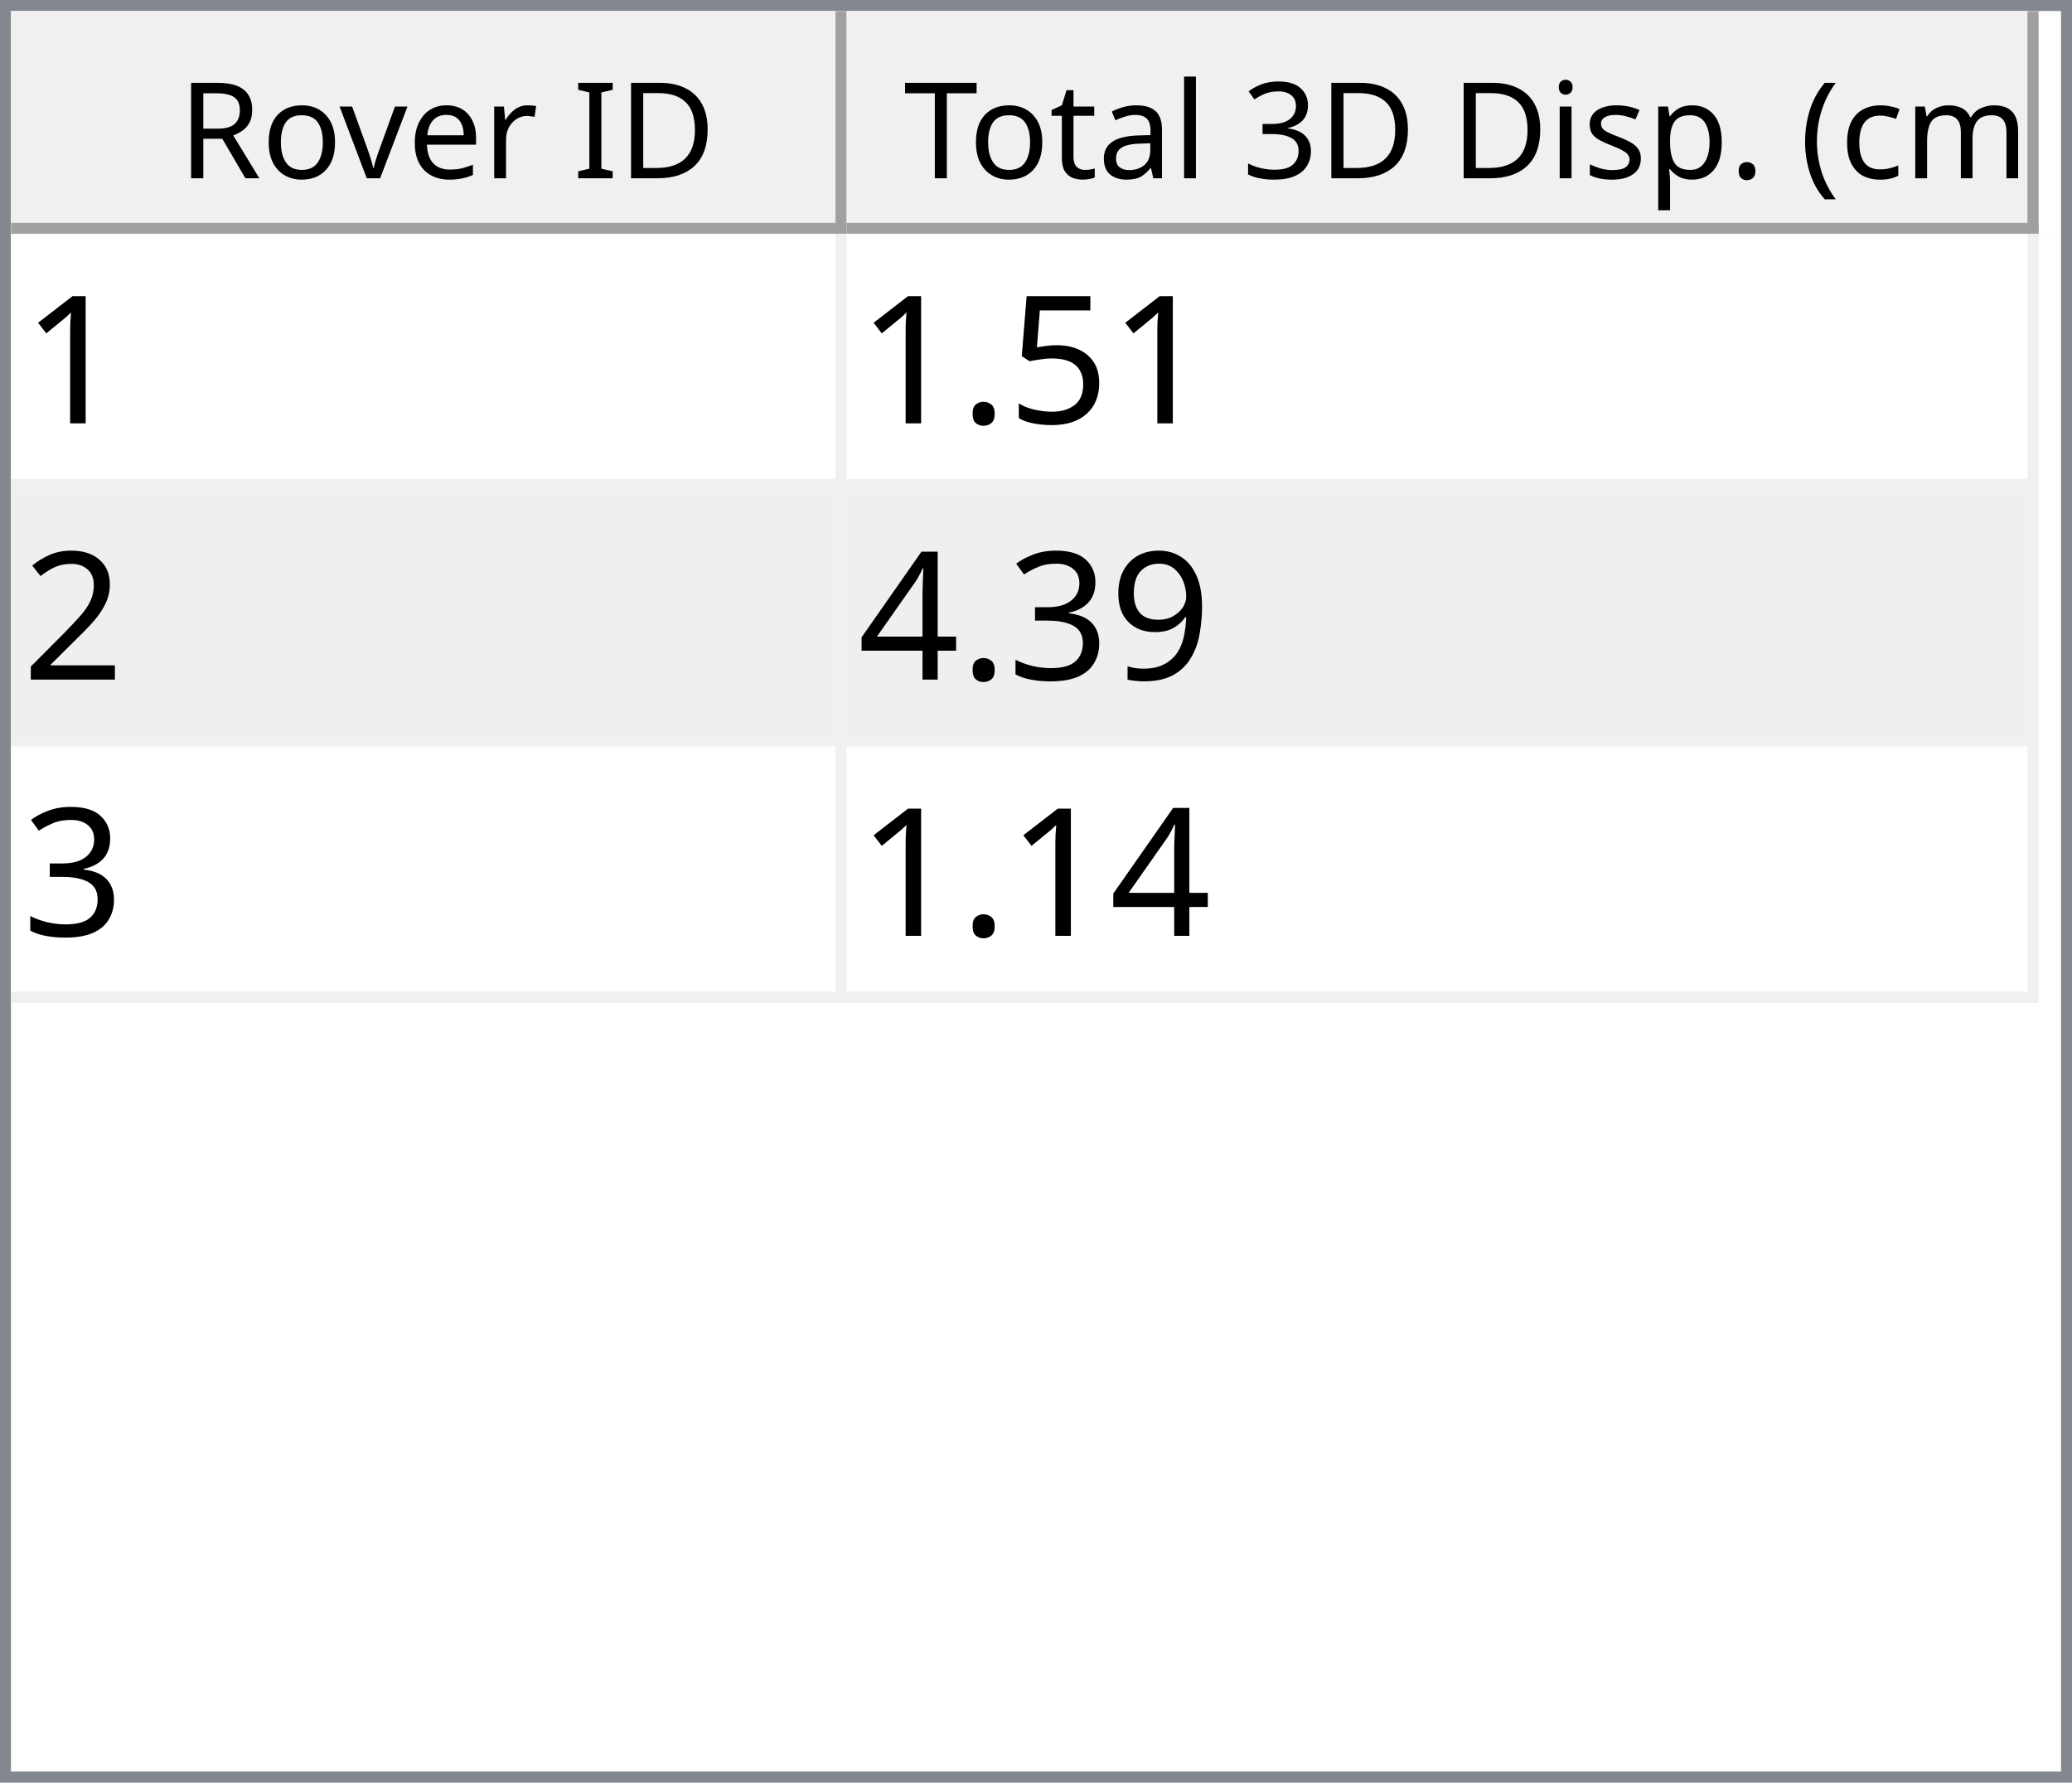
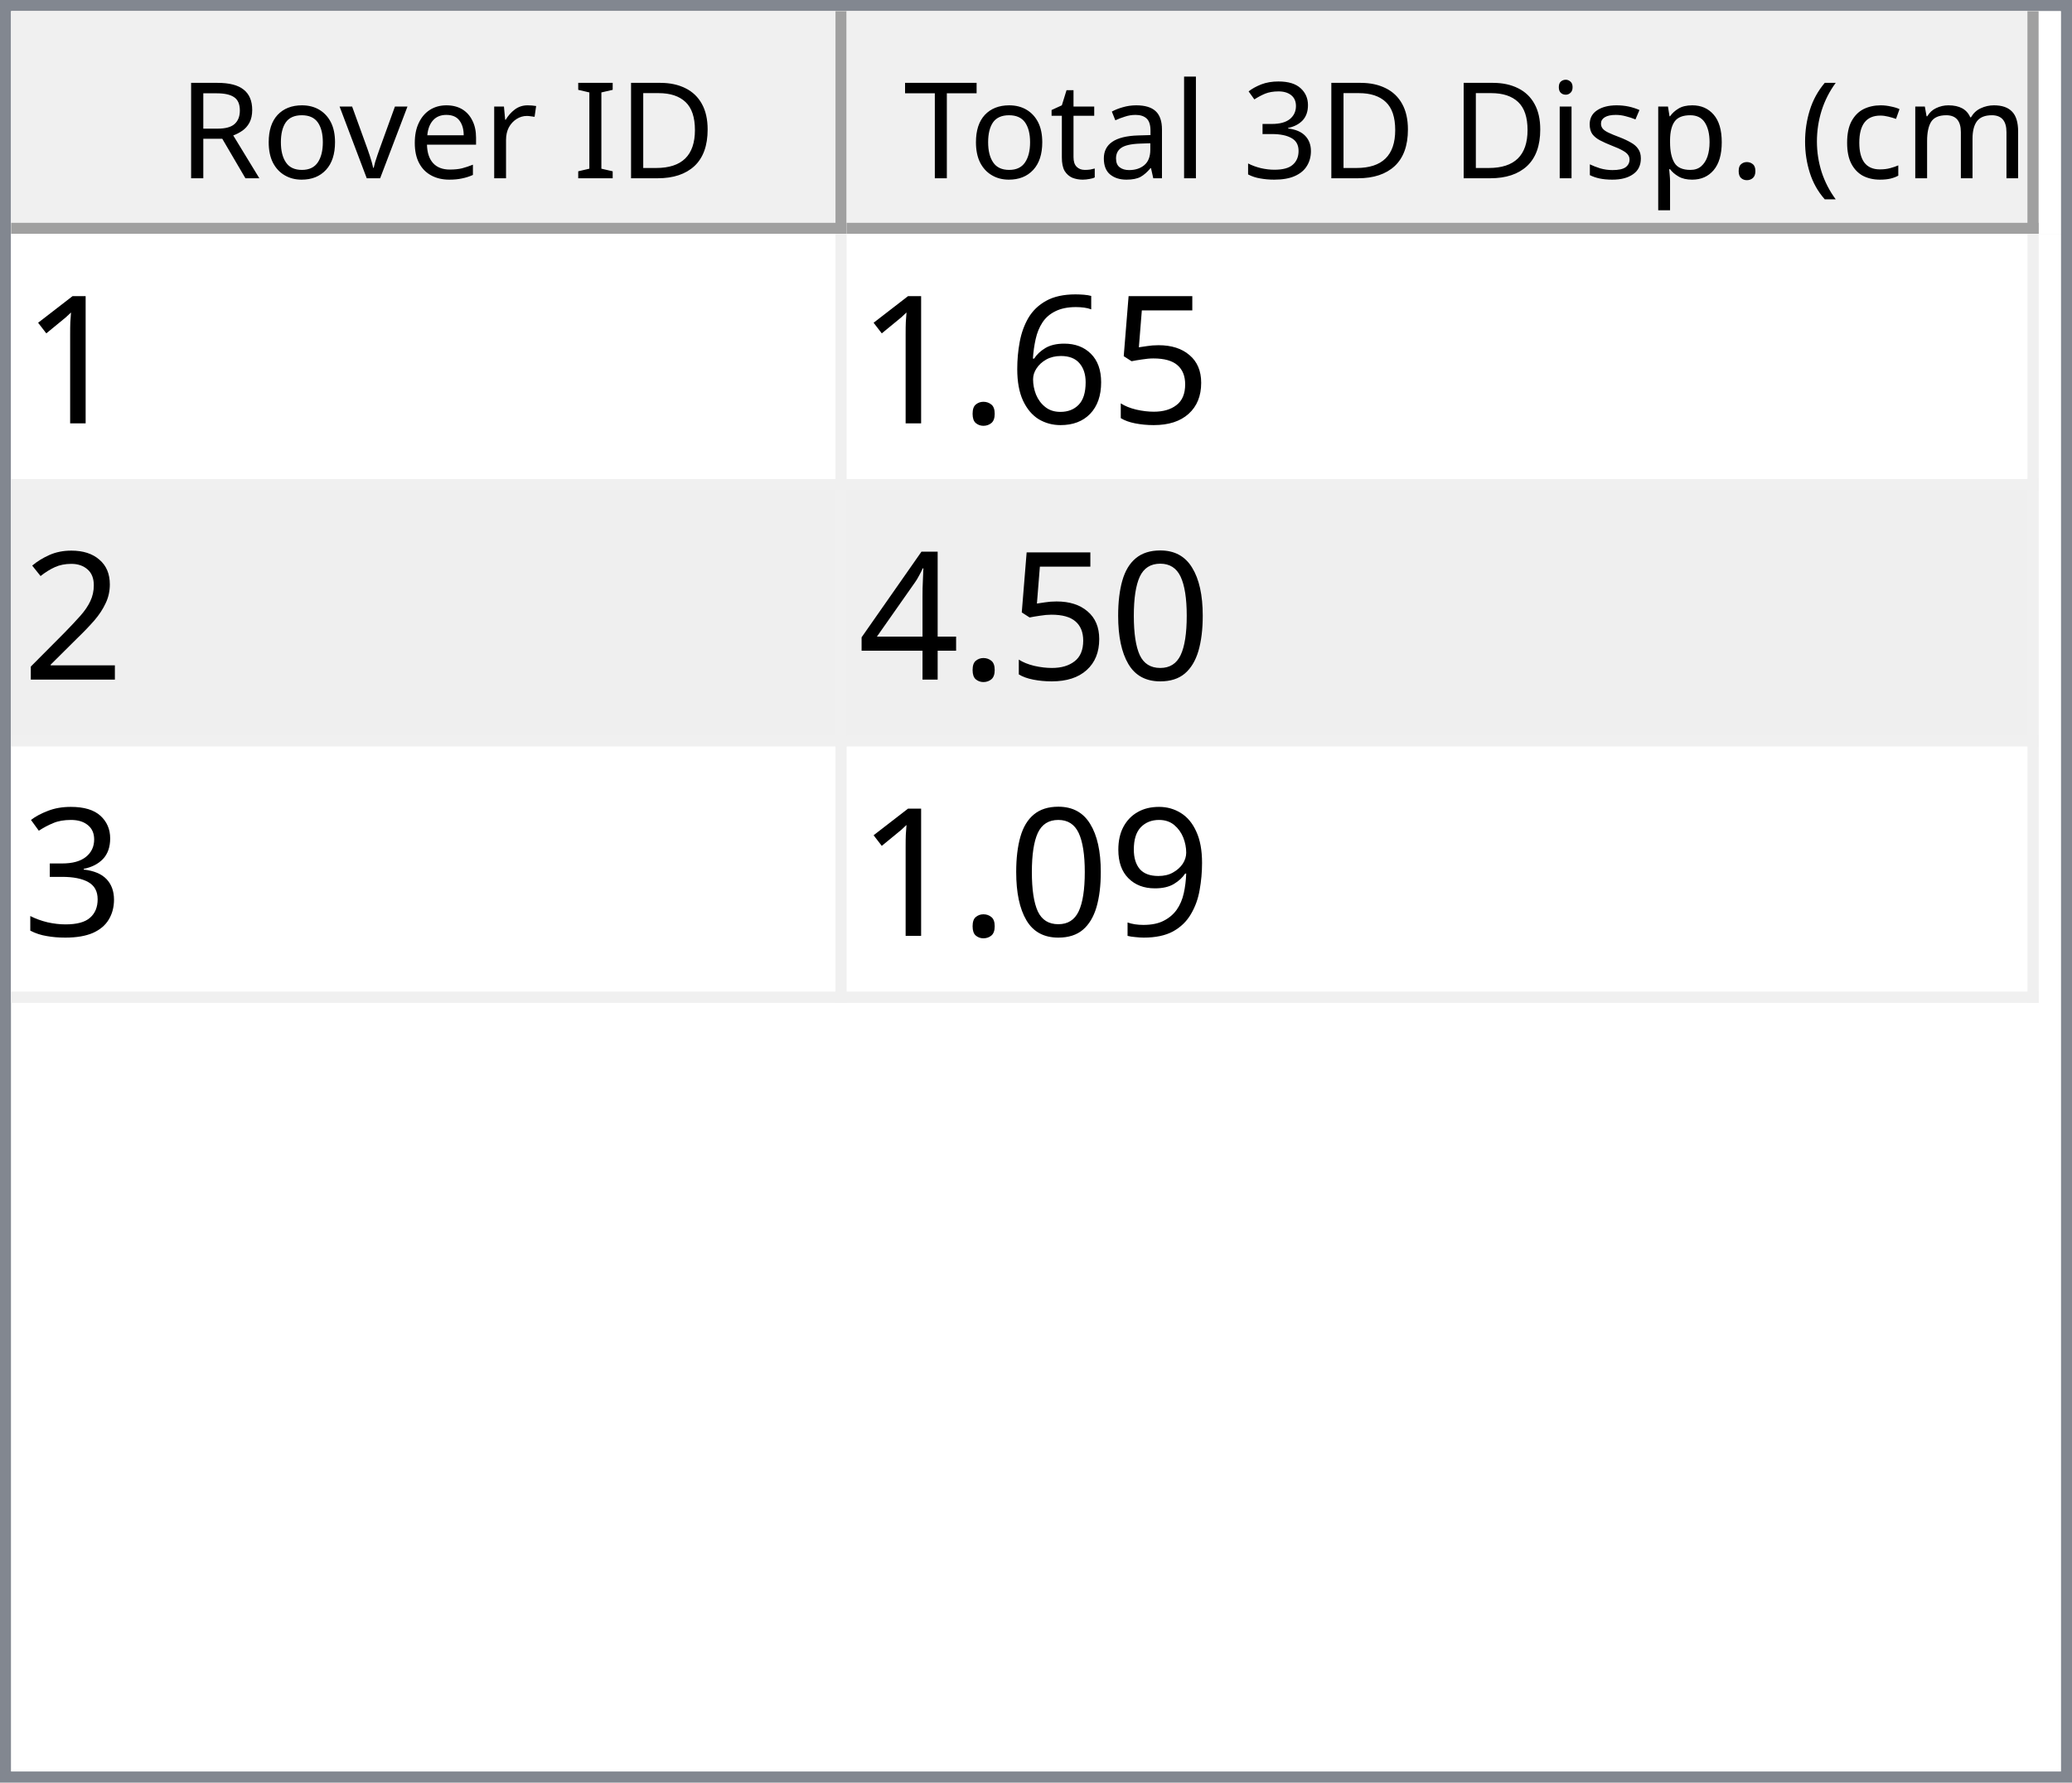
<svg xmlns="http://www.w3.org/2000/svg" style="fill-opacity:1; color-rendering:auto; color-interpolation:auto; text-rendering:auto; stroke:black; stroke-linecap:square; stroke-miterlimit:10; shape-rendering:auto; stroke-opacity:1; fill:black; stroke-dasharray:none; font-weight:normal; stroke-width:1; font-family:'Dialog'; font-style:normal; stroke-linejoin:miter; font-size:12px; stroke-dashoffset:0; image-rendering:auto;" width="186" height="160">
  <defs id="genericDefs" />
  <g>
    <defs id="defs1">
      <clipPath clipPathUnits="userSpaceOnUse" id="clipPath1">
        <path d="M0 0 L186 0 L186 160 L0 160 L0 0 Z" />
      </clipPath>
      <clipPath clipPathUnits="userSpaceOnUse" id="clipPath2">
        <path d="M0 0 L0 160 L186 160 L186 0 Z" />
      </clipPath>
      <clipPath clipPathUnits="userSpaceOnUse" id="clipPath3">
        <path d="M0 0 L0 20 L184 20 L184 0 Z" />
      </clipPath>
      <clipPath clipPathUnits="userSpaceOnUse" id="clipPath4">
        <path d="M0 0 L0 20 L75 20 L75 0 Z" />
      </clipPath>
      <clipPath clipPathUnits="userSpaceOnUse" id="clipPath5">
        <path d="M1 1 L1 19 L74 19 L74 1 Z" />
      </clipPath>
      <clipPath clipPathUnits="userSpaceOnUse" id="clipPath6">
        <path d="M0 0 L0 18 L73 18 L73 0 Z" />
      </clipPath>
      <clipPath clipPathUnits="userSpaceOnUse" id="clipPath7">
        <path d="M-0.5 -0.5 L-0.5 19.5 L74.5 19.5 L74.5 -0.5 Z" />
      </clipPath>
      <clipPath clipPathUnits="userSpaceOnUse" id="clipPath8">
        <path d="M0 0 L0 20 L107 20 L107 0 Z" />
      </clipPath>
      <clipPath clipPathUnits="userSpaceOnUse" id="clipPath9">
        <path d="M1 1 L1 19 L106 19 L106 1 Z" />
      </clipPath>
      <clipPath clipPathUnits="userSpaceOnUse" id="clipPath10">
        <path d="M0 0 L0 18 L105 18 L105 0 Z" />
      </clipPath>
      <clipPath clipPathUnits="userSpaceOnUse" id="clipPath11">
        <path d="M-0.5 -0.5 L-0.5 19.5 L106.5 19.5 L106.5 -0.5 Z" />
      </clipPath>
      <clipPath clipPathUnits="userSpaceOnUse" id="clipPath12">
        <path d="M0 0 L0 138 L184 138 L184 0 Z" />
      </clipPath>
      <clipPath clipPathUnits="userSpaceOnUse" id="clipPath13">
        <path d="M0 0 L0 69 L182 69 L182 0 Z" />
      </clipPath>
      <clipPath clipPathUnits="userSpaceOnUse" id="clipPath14">
        <path d="M-0.5 -0.5 L-0.5 68.5 L181.5 68.5 L181.5 -0.5 Z" />
      </clipPath>
      <clipPath clipPathUnits="userSpaceOnUse" id="clipPath15">
        <path d="M0 0 L0 22 L74 22 L74 0 Z" />
      </clipPath>
      <clipPath clipPathUnits="userSpaceOnUse" id="clipPath16">
        <path d="M0 0 L0 22 L106 22 L106 0 Z" />
      </clipPath>
      <font horiz-adv-x="64.551" id="font1">
        <font-face ascent="107.91" descent="25.098" units-per-em="100" style="font-style:normal; font-family:Segoe UI; font-weight:normal;" />
        <missing-glyph horiz-adv-x="64.551" d="M8.109 0 L8.109 68.266 L56.453 68.266 L56.453 0 L8.109 0 ZM15.328 7.234 L49.219 7.234 L49.219 61.031 L15.328 61.031 L15.328 7.234 Z" />
        <glyph unicode="D" horiz-adv-x="70.117" d="M9.188 0 L9.188 70.016 L28.516 70.016 Q65.531 70.016 65.531 35.891 Q65.531 19.672 55.25 9.836 Q44.969 0 27.734 0 L9.188 0 ZM17.391 62.594 L17.391 7.422 L27.828 7.422 Q41.609 7.422 49.273 14.797 Q56.938 22.172 56.938 35.688 Q56.938 62.594 28.328 62.594 L17.391 62.594 Z" />
        <glyph unicode="I" horiz-adv-x="26.611" d="M17.391 0 L9.188 0 L9.188 70.016 L17.391 70.016 L17.391 0 Z" />
        <glyph unicode=" " horiz-adv-x="27.393" d="" />
        <glyph unicode="r" horiz-adv-x="34.766" d="M34.188 41.891 Q32.078 43.5 28.125 43.5 Q23 43.5 19.555 38.672 Q16.109 33.844 16.109 25.484 L16.109 0 L8.109 0 L8.109 50 L16.109 50 L16.109 39.703 L16.312 39.703 Q18.016 44.969 21.531 47.922 Q25.047 50.875 29.391 50.875 Q32.516 50.875 34.188 50.203 L34.188 41.891 Z" />
        <glyph unicode="e" horiz-adv-x="52.295" d="M48.297 23 L12.984 23 Q13.188 14.656 17.484 10.109 Q21.781 5.562 29.297 5.562 Q37.75 5.562 44.828 11.141 L44.828 3.609 Q38.234 -1.172 27.391 -1.172 Q16.797 -1.172 10.742 5.641 Q4.688 12.453 4.688 24.812 Q4.688 36.469 11.305 43.82 Q17.922 51.172 27.734 51.172 Q37.547 51.172 42.922 44.828 Q48.297 38.484 48.297 27.203 L48.297 23 ZM40.094 29.781 Q40.047 36.719 36.75 40.578 Q33.453 44.438 27.594 44.438 Q21.922 44.438 17.969 40.383 Q14.016 36.328 13.094 29.781 L40.094 29.781 Z" />
        <glyph unicode="v" horiz-adv-x="47.9" d="M47.406 50 L27.484 0 L19.625 0 L0.688 50 L9.469 50 L22.172 13.672 Q23.578 9.672 23.922 6.688 L24.125 6.688 Q24.609 10.453 25.688 13.484 L38.969 50 L47.406 50 Z" />
        <glyph unicode="o" horiz-adv-x="58.594" d="M29 -1.172 Q17.922 -1.172 11.305 5.836 Q4.688 12.844 4.688 24.422 Q4.688 37.016 11.57 44.094 Q18.453 51.172 30.172 51.172 Q41.359 51.172 47.633 44.289 Q53.906 37.406 53.906 25.203 Q53.906 13.234 47.141 6.031 Q40.375 -1.172 29 -1.172 ZM29.594 44.438 Q21.875 44.438 17.383 39.188 Q12.891 33.938 12.891 24.703 Q12.891 15.828 17.43 10.695 Q21.969 5.562 29.594 5.562 Q37.359 5.562 41.531 10.594 Q45.703 15.625 45.703 24.906 Q45.703 34.281 41.531 39.359 Q37.359 44.438 29.594 44.438 Z" />
        <glyph unicode="R" horiz-adv-x="59.814" d="M59.375 0 L49.609 0 L37.891 19.625 Q36.281 22.359 34.766 24.289 Q33.25 26.219 31.664 27.438 Q30.078 28.656 28.25 29.219 Q26.422 29.781 24.125 29.781 L17.391 29.781 L17.391 0 L9.188 0 L9.188 70.016 L30.078 70.016 Q34.672 70.016 38.555 68.867 Q42.438 67.719 45.289 65.375 Q48.141 63.031 49.758 59.547 Q51.375 56.062 51.375 51.375 Q51.375 47.703 50.273 44.656 Q49.172 41.609 47.148 39.211 Q45.125 36.812 42.266 35.133 Q39.406 33.453 35.844 32.516 L35.844 32.328 Q37.594 31.547 38.891 30.547 Q40.188 29.547 41.359 28.18 Q42.531 26.812 43.68 25.078 Q44.828 23.344 46.234 21.047 L59.375 0 ZM17.391 62.594 L17.391 37.203 L28.516 37.203 Q31.594 37.203 34.203 38.133 Q36.812 39.062 38.719 40.797 Q40.625 42.531 41.703 45.047 Q42.781 47.562 42.781 50.688 Q42.781 56.297 39.141 59.445 Q35.5 62.594 28.609 62.594 L17.391 62.594 Z" />
        <glyph unicode=")" horiz-adv-x="30.176" d="M8.297 -15.922 L1.172 -15.922 Q16.406 2.344 16.406 26.812 Q16.406 51.469 1.078 70.016 L8.297 70.016 Q23.531 52.156 23.531 26.703 Q23.531 1.375 8.297 -15.922 Z" />
        <glyph unicode="m" horiz-adv-x="86.133" d="M79.109 0 L71.094 0 L71.094 28.719 Q71.094 37.016 68.531 40.727 Q65.969 44.438 59.906 44.438 Q54.781 44.438 51.195 39.75 Q47.609 35.062 47.609 28.516 L47.609 0 L39.594 0 L39.594 29.688 Q39.594 44.438 28.219 44.438 Q22.953 44.438 19.531 40.016 Q16.109 35.594 16.109 28.516 L16.109 0 L8.109 0 L8.109 50 L16.109 50 L16.109 42.094 L16.312 42.094 Q21.625 51.172 31.844 51.172 Q36.969 51.172 40.773 48.312 Q44.578 45.453 46 40.828 Q51.562 51.172 62.594 51.172 Q79.109 51.172 79.109 30.812 L79.109 0 Z" />
        <glyph unicode="c" horiz-adv-x="46.191" d="M42.188 2.297 Q36.422 -1.172 28.516 -1.172 Q17.828 -1.172 11.258 5.789 Q4.688 12.75 4.688 23.828 Q4.688 36.188 11.766 43.68 Q18.844 51.172 30.672 51.172 Q37.25 51.172 42.281 48.734 L42.281 40.531 Q36.719 44.438 30.375 44.438 Q22.703 44.438 17.797 38.945 Q12.891 33.453 12.891 24.516 Q12.891 15.719 17.508 10.641 Q22.125 5.562 29.891 5.562 Q36.422 5.562 42.188 9.906 L42.188 2.297 Z" />
        <glyph unicode="(" horiz-adv-x="30.176" d="M29.109 -15.922 L21.969 -15.922 Q6.844 1.375 6.844 26.703 Q6.844 52.156 21.969 70.016 L29.203 70.016 Q13.875 51.469 13.875 26.812 Q13.875 2.344 29.109 -15.922 Z" />
        <glyph unicode="." horiz-adv-x="21.68" d="M10.891 -1.078 Q8.641 -1.078 7.055 0.539 Q5.469 2.156 5.469 4.391 Q5.469 6.641 7.055 8.273 Q8.641 9.906 10.891 9.906 Q13.188 9.906 14.797 8.273 Q16.406 6.641 16.406 4.391 Q16.406 2.156 14.797 0.539 Q13.188 -1.078 10.891 -1.078 Z" />
        <glyph unicode="p" horiz-adv-x="58.789" d="M16.312 7.234 L16.109 7.234 L16.109 -23 L8.109 -23 L8.109 50 L16.109 50 L16.109 41.219 L16.312 41.219 Q22.219 51.172 33.594 51.172 Q43.266 51.172 48.688 44.461 Q54.109 37.75 54.109 26.469 Q54.109 13.922 48 6.375 Q41.891 -1.172 31.297 -1.172 Q21.578 -1.172 16.312 7.234 ZM16.109 27.391 L16.109 20.406 Q16.109 14.203 20.141 9.883 Q24.172 5.562 30.375 5.562 Q37.641 5.562 41.773 11.133 Q45.906 16.703 45.906 26.609 Q45.906 34.969 42.047 39.703 Q38.188 44.438 31.594 44.438 Q24.609 44.438 20.359 39.578 Q16.109 34.719 16.109 27.391 Z" />
        <glyph unicode="s" horiz-adv-x="42.432" d="M5.078 1.812 L5.078 10.406 Q11.625 5.562 19.484 5.562 Q30.031 5.562 30.031 12.594 Q30.031 14.594 29.125 15.992 Q28.219 17.391 26.68 18.461 Q25.141 19.531 23.07 20.383 Q21 21.234 18.609 22.172 Q15.281 23.484 12.766 24.828 Q10.25 26.172 8.57 27.859 Q6.891 29.547 6.031 31.695 Q5.172 33.844 5.172 36.719 Q5.172 40.234 6.789 42.945 Q8.406 45.656 11.086 47.484 Q13.766 49.312 17.211 50.242 Q20.656 51.172 24.312 51.172 Q30.812 51.172 35.938 48.922 L35.938 40.828 Q30.422 44.438 23.25 44.438 Q21 44.438 19.195 43.922 Q17.391 43.406 16.094 42.477 Q14.797 41.547 14.086 40.258 Q13.375 38.969 13.375 37.406 Q13.375 35.453 14.086 34.133 Q14.797 32.812 16.164 31.789 Q17.531 30.766 19.484 29.938 Q21.438 29.109 23.922 28.125 Q27.25 26.859 29.883 25.516 Q32.516 24.172 34.375 22.484 Q36.234 20.797 37.234 18.602 Q38.234 16.406 38.234 13.375 Q38.234 9.672 36.602 6.938 Q34.969 4.203 32.234 2.398 Q29.5 0.594 25.93 -0.289 Q22.359 -1.172 18.453 -1.172 Q10.75 -1.172 5.078 1.812 Z" />
        <glyph unicode="i" horiz-adv-x="24.219" d="M12.203 62.703 Q10.062 62.703 8.547 64.164 Q7.031 65.625 7.031 67.875 Q7.031 70.125 8.547 71.609 Q10.062 73.094 12.203 73.094 Q14.406 73.094 15.945 71.609 Q17.484 70.125 17.484 67.875 Q17.484 65.719 15.945 64.211 Q14.406 62.703 12.203 62.703 ZM16.109 0 L8.109 0 L8.109 50 L16.109 50 L16.109 0 Z" />
        <glyph unicode="3" horiz-adv-x="53.906" d="M46.531 19.828 Q46.531 15.094 44.75 11.211 Q42.969 7.328 39.719 4.57 Q36.469 1.812 31.93 0.297 Q27.391 -1.219 21.922 -1.219 Q11.922 -1.219 6 2.594 L6 11.188 Q13.094 5.609 22.219 5.609 Q25.875 5.609 28.828 6.539 Q31.781 7.469 33.906 9.227 Q36.031 10.984 37.18 13.477 Q38.328 15.969 38.328 19.094 Q38.328 32.812 18.797 32.812 L12.984 32.812 L12.984 39.594 L18.5 39.594 Q35.797 39.594 35.797 52.484 Q35.797 64.406 22.609 64.406 Q15.188 64.406 8.688 59.422 L8.688 67.188 Q15.375 71.188 24.609 71.188 Q29 71.188 32.57 69.969 Q36.141 68.75 38.68 66.555 Q41.219 64.359 42.609 61.281 Q44 58.203 44 54.5 Q44 40.672 30.031 36.719 L30.031 36.531 Q33.594 36.141 36.625 34.797 Q39.656 33.453 41.852 31.305 Q44.047 29.156 45.289 26.25 Q46.531 23.344 46.531 19.828 Z" />
        <glyph unicode="l" horiz-adv-x="24.219" d="M16.109 0 L8.109 0 L8.109 74.031 L16.109 74.031 L16.109 0 Z" />
        <glyph unicode="a" horiz-adv-x="50.879" d="M43.891 0 L35.891 0 L35.891 7.812 L35.688 7.812 Q30.469 -1.172 20.312 -1.172 Q12.844 -1.172 8.617 2.781 Q4.391 6.734 4.391 13.281 Q4.391 27.297 20.906 29.594 L35.891 31.688 Q35.891 44.438 25.594 44.438 Q16.547 44.438 9.281 38.281 L9.281 46.484 Q16.656 51.172 26.266 51.172 Q43.891 51.172 43.891 32.516 L43.891 0 ZM35.891 25.297 L23.828 23.641 Q18.266 22.859 15.43 20.875 Q12.594 18.891 12.594 13.875 Q12.594 10.203 15.211 7.883 Q17.828 5.562 22.172 5.562 Q28.125 5.562 32.008 9.742 Q35.891 13.922 35.891 20.312 L35.891 25.297 Z" />
        <glyph unicode="t" horiz-adv-x="33.887" d="M31.297 0.484 Q28.469 -1.078 23.828 -1.078 Q10.688 -1.078 10.688 13.578 L10.688 43.172 L2.094 43.172 L2.094 50 L10.688 50 L10.688 62.203 L18.703 64.797 L18.703 50 L31.297 50 L31.297 43.172 L18.703 43.172 L18.703 14.984 Q18.703 9.969 20.414 7.82 Q22.125 5.672 26.078 5.672 Q29.109 5.672 31.297 7.328 L31.297 0.484 Z" />
        <glyph unicode="T" horiz-adv-x="52.393" d="M50.594 62.594 L30.375 62.594 L30.375 0 L22.172 0 L22.172 62.594 L2 62.594 L2 70.016 L50.594 70.016 L50.594 62.594 Z" />
      </font>
      <font horiz-adv-x="75.0" id="font2">
        <font-face ascent="100.537" descent="21.973" units-per-em="100" style="font-style:normal; font-family:sans-serif; font-weight:normal;" />
        <missing-glyph horiz-adv-x="75.0" d="M12.5 0 L12.5 62.5 L62.5 62.5 L62.5 0 L12.5 0 ZM14.062 1.562 L60.938 1.562 L60.938 60.938 L14.062 60.938 L14.062 1.562 Z" />
        <glyph unicode="1" horiz-adv-x="55.615" d="M37.25 0 L28.469 0 L28.469 56 Q25.297 52.984 20.141 49.953 Q14.984 46.922 10.891 45.406 L10.891 53.906 Q18.266 57.375 23.781 62.305 Q29.297 67.234 31.594 71.875 L37.25 71.875 L37.25 0 Z" />
        <glyph unicode="5" horiz-adv-x="55.615" d="M4.156 18.75 L13.375 19.531 Q14.406 12.797 18.141 9.398 Q21.875 6 27.156 6 Q33.5 6 37.891 10.789 Q42.281 15.578 42.281 23.484 Q42.281 31 38.062 35.352 Q33.844 39.703 27 39.703 Q22.75 39.703 19.336 37.773 Q15.922 35.844 13.969 32.766 L5.719 33.844 L12.641 70.609 L48.25 70.609 L48.25 62.203 L19.672 62.203 L15.828 42.969 Q22.266 47.469 29.344 47.469 Q38.719 47.469 45.164 40.969 Q51.609 34.469 51.609 24.266 Q51.609 14.547 45.953 7.469 Q39.062 -1.219 27.156 -1.219 Q17.391 -1.219 11.211 4.25 Q5.031 9.719 4.156 18.75 Z" />
+         <glyph unicode="6" horiz-adv-x="55.615" d="M49.75 54.047 L41.016 53.375 Q39.844 58.547 37.703 60.891 Q34.125 64.656 28.906 64.656 Q24.703 64.656 21.531 62.312 Q17.391 59.281 14.992 53.469 Q12.594 47.656 12.5 36.922 Q15.672 41.75 20.266 44.094 Q24.859 46.438 29.891 46.438 Q38.672 46.438 44.852 39.969 Q51.031 33.5 51.031 23.25 Q51.031 16.5 48.125 10.719 Q45.219 4.938 40.141 1.859 Q35.062 -1.219 28.609 -1.219 Q17.625 -1.219 10.695 6.859 Q3.766 14.938 3.766 33.5 Q3.766 54.25 11.422 63.672 Q18.109 71.875 29.438 71.875 Q37.891 71.875 43.289 67.141 Q48.688 62.406 49.75 54.047 ZM13.875 23.188 Q13.875 18.656 15.797 14.508 Q17.719 10.359 21.188 8.18 Q24.656 6 28.469 6 Q34.031 6 38.039 10.492 Q42.047 14.984 42.047 22.703 Q42.047 30.125 38.086 34.398 Q34.125 38.672 28.125 38.672 Q22.172 38.672 18.023 34.398 Q13.875 30.125 13.875 23.188 Z" />
        <glyph unicode="." horiz-adv-x="27.783" d="M9.078 0 L9.078 10.016 L19.094 10.016 L19.094 0 L9.078 0 Z" />
        <glyph unicode="2" horiz-adv-x="55.615" d="M50.344 8.453 L50.344 0 L3.031 0 Q2.938 3.172 4.047 6.109 Q5.859 10.938 9.836 15.625 Q13.812 20.312 21.344 26.469 Q33.016 36.031 37.117 41.625 Q41.219 47.219 41.219 52.203 Q41.219 57.422 37.477 61.008 Q33.734 64.594 27.734 64.594 Q21.391 64.594 17.578 60.789 Q13.766 56.984 13.719 50.25 L4.688 51.172 Q5.609 61.281 11.664 66.578 Q17.719 71.875 27.938 71.875 Q38.234 71.875 44.242 66.164 Q50.25 60.453 50.25 52 Q50.25 47.703 48.492 43.555 Q46.734 39.406 42.656 34.812 Q38.578 30.219 29.109 22.219 Q21.188 15.578 18.945 13.211 Q16.703 10.844 15.234 8.453 L50.344 8.453 Z" />
+         <glyph unicode="0" horiz-adv-x="55.615" d="M4.156 35.297 Q4.156 48 6.766 55.742 Q9.375 63.484 14.523 67.68 Q19.672 71.875 27.484 71.875 Q33.25 71.875 37.594 69.555 Q41.938 67.234 44.773 62.867 Q47.609 58.5 49.219 52.227 Q50.828 45.953 50.828 35.297 Q50.828 22.703 48.242 14.969 Q45.656 7.234 40.508 3.008 Q35.359 -1.219 27.484 -1.219 Q17.141 -1.219 11.234 6.203 Q4.156 15.141 4.156 35.297 ZM13.188 35.297 Q13.188 17.672 17.312 11.836 Q21.438 6 27.484 6 Q33.547 6 37.672 11.859 Q41.797 17.719 41.797 35.297 Q41.797 52.984 37.672 58.789 Q33.547 64.594 27.391 64.594 Q21.344 64.594 17.719 59.469 Q13.188 52.938 13.188 35.297 Z" />
+         <glyph unicode="4" horiz-adv-x="55.615" d="M32.328 0 L32.328 17.141 L1.266 17.141 L1.266 25.203 L33.938 71.578 L41.109 71.578 L41.109 25.203 L50.781 25.203 L50.781 17.141 L41.109 17.141 L41.109 0 L32.328 0 ZM32.328 25.203 L32.328 57.469 L9.906 25.203 L32.328 25.203 Z" />
+         <glyph unicode="3" horiz-adv-x="55.615" d="M4.203 18.891 L12.984 20.062 Q14.5 12.594 18.141 9.297 Q21.781 6 27 6 Q33.203 6 37.477 10.297 Q41.75 14.594 41.75 20.953 Q41.75 27 37.797 30.93 Q33.844 34.859 27.734 34.859 Q25.25 34.859 21.531 33.891 L22.516 41.609 Q23.391 41.5 23.922 41.5 Q29.547 41.5 34.039 44.43 Q38.531 47.359 38.531 53.469 Q38.531 58.297 35.258 61.477 Q31.984 64.656 26.812 64.656 Q21.688 64.656 18.266 61.43 Q14.844 58.203 13.875 51.766 L5.078 53.328 Q6.688 62.156 12.398 67.016 Q18.109 71.875 26.609 71.875 Q32.469 71.875 37.398 69.359 Q42.328 66.844 44.945 62.5 Q47.562 58.156 47.562 53.266 Q47.562 48.641 45.07 44.828 Q42.578 41.016 37.703 38.766 Q44.047 37.312 47.562 32.695 Q51.078 28.078 51.078 21.141 Q51.078 11.766 44.242 5.25 Q37.406 -1.266 26.953 -1.266 Q17.531 -1.266 11.305 4.352 Q5.078 9.969 4.203 18.891 Z" />
        <glyph unicode="9" horiz-adv-x="55.615" d="M5.469 16.547 L13.922 17.328 Q14.984 11.375 18.016 8.688 Q21.047 6 25.781 6 Q29.828 6 32.883 7.859 Q35.938 9.719 37.891 12.82 Q39.844 15.922 41.164 21.195 Q42.484 26.469 42.484 31.938 Q42.484 32.516 42.438 33.688 Q39.797 29.5 35.234 26.883 Q30.672 24.266 25.344 24.266 Q16.453 24.266 10.305 30.711 Q4.156 37.156 4.156 47.703 Q4.156 58.594 10.578 65.234 Q17 71.875 26.656 71.875 Q33.641 71.875 39.43 68.117 Q45.219 64.359 48.219 57.398 Q51.219 50.438 51.219 37.25 Q51.219 23.531 48.242 15.406 Q45.266 7.281 39.383 3.031 Q33.5 -1.219 25.594 -1.219 Q17.188 -1.219 11.867 3.445 Q6.547 8.109 5.469 16.547 ZM41.453 48.141 Q41.453 55.719 37.43 60.156 Q33.406 64.594 27.734 64.594 Q21.875 64.594 17.531 59.812 Q13.188 55.031 13.188 47.406 Q13.188 40.578 17.312 36.305 Q21.438 32.031 27.484 32.031 Q33.594 32.031 37.523 36.305 Q41.453 40.578 41.453 48.141 Z" />
-         <glyph unicode="3" horiz-adv-x="55.615" d="M4.203 18.891 L12.984 20.062 Q14.5 12.594 18.141 9.297 Q21.781 6 27 6 Q33.203 6 37.477 10.297 Q41.75 14.594 41.75 20.953 Q41.75 27 37.797 30.93 Q33.844 34.859 27.734 34.859 Q25.25 34.859 21.531 33.891 L22.516 41.609 Q23.391 41.5 23.922 41.5 Q29.547 41.5 34.039 44.43 Q38.531 47.359 38.531 53.469 Q38.531 58.297 35.258 61.477 Q31.984 64.656 26.812 64.656 Q21.688 64.656 18.266 61.43 Q14.844 58.203 13.875 51.766 L5.078 53.328 Q6.688 62.156 12.398 67.016 Q18.109 71.875 26.609 71.875 Q32.469 71.875 37.398 69.359 Q42.328 66.844 44.945 62.5 Q47.562 58.156 47.562 53.266 Q47.562 48.641 45.07 44.828 Q42.578 41.016 37.703 38.766 Q44.047 37.312 47.562 32.695 Q51.078 28.078 51.078 21.141 Q51.078 11.766 44.242 5.25 Q37.406 -1.266 26.953 -1.266 Q17.531 -1.266 11.305 4.352 Q5.078 9.969 4.203 18.891 Z" />
-         <glyph unicode="4" horiz-adv-x="55.615" d="M32.328 0 L32.328 17.141 L1.266 17.141 L1.266 25.203 L33.938 71.578 L41.109 71.578 L41.109 25.203 L50.781 25.203 L50.781 17.141 L41.109 17.141 L41.109 0 L32.328 0 ZM32.328 25.203 L32.328 57.469 L9.906 25.203 L32.328 25.203 Z" />
      </font>
    </defs>
    <g style="fill:white; stroke:white;">
      <rect x="0" y="0" width="186" style="clip-path:url(#clipPath1); stroke:none;" height="160" />
    </g>
    <g style="fill:white; text-rendering:optimizeSpeed; color-rendering:optimizeSpeed; image-rendering:optimizeSpeed; shape-rendering:crispEdges; stroke:white; color-interpolation:sRGB;">
      <rect x="0" width="186" height="160" y="0" style="stroke:none;" />
      <path style="stroke:none;" d="M0 160 L186 160 L186 0 L0 0 Z" />
    </g>
    <g style="fill:rgb(240,240,240); font-family:'Segoe UI'; stroke:rgb(240,240,240);">
      <rect x="0" y="0" width="186" style="clip-path:url(#clipPath2); stroke:none;" height="160" />
    </g>
    <g style="fill:rgb(130,135,144); font-family:'Segoe UI'; stroke:rgb(130,135,144);">
      <path d="M0 0 L186 0 L186 160 L0 160 L0 0 ZM1 1 L185 1 L185 159 L1 159 L1 1 Z" style="fill-rule:evenodd; clip-path:url(#clipPath2); stroke:none;" />
    </g>
    <g style="fill:white; font-family:'Segoe UI'; stroke:white;" transform="translate(1,1)">
      <rect x="0" y="0" width="184" style="clip-path:url(#clipPath3); stroke:none;" height="20" />
    </g>
    <g style="fill:rgb(240,240,240); font-family:'Segoe UI'; stroke:rgb(240,240,240);" transform="translate(1,1)">
      <rect x="0" y="0" width="75" style="clip-path:url(#clipPath4); stroke:none;" height="20" />
    </g>
    <g style="font-family:'Segoe UI';" transform="translate(2,2)">
      <text x="14" xml:space="preserve" y="14" style="clip-path:url(#clipPath6); stroke:none;">Rover ID</text>
    </g>
    <g style="fill:rgb(160,160,160); font-family:'Segoe UI'; stroke:rgb(160,160,160); stroke-linejoin:bevel;" transform="translate(1.5,1.5)">
      <line x1="74" x2="74" y1="0" style="fill:none; clip-path:url(#clipPath7);" y2="19" />
    </g>
    <g style="fill:rgb(160,160,160); font-family:'Segoe UI'; stroke:rgb(160,160,160); stroke-linejoin:bevel;" transform="matrix(1,0,0,1,1,1) translate(0.5,0.5)">
      <line x1="0" x2="74" y1="19" style="fill:none; clip-path:url(#clipPath7);" y2="19" />
    </g>
    <g style="fill:rgb(240,240,240); font-family:'Segoe UI'; stroke:rgb(240,240,240);" transform="translate(76,1)">
      <rect x="0" y="0" width="107" style="clip-path:url(#clipPath8); stroke:none;" height="20" />
    </g>
    <g style="font-family:'Segoe UI';" transform="translate(77,2)">
      <text x="1" xml:space="preserve" y="14" style="clip-path:url(#clipPath10); stroke:none;"> Total 3D Disp. (cm)</text>
    </g>
    <g style="fill:rgb(160,160,160); font-family:'Segoe UI'; stroke:rgb(160,160,160); stroke-linejoin:bevel;" transform="translate(76.5,1.5)">
      <line x1="106" x2="106" y1="0" style="fill:none; clip-path:url(#clipPath11);" y2="19" />
    </g>
    <g style="fill:rgb(160,160,160); font-family:'Segoe UI'; stroke:rgb(160,160,160); stroke-linejoin:bevel;" transform="matrix(1,0,0,1,76,1) translate(0.5,0.5)">
      <line x1="0" x2="106" y1="19" style="fill:none; clip-path:url(#clipPath11);" y2="19" />
    </g>
    <g style="fill:white; font-family:'Segoe UI'; stroke:white;" transform="translate(1,21)">
      <rect x="0" y="0" width="184" style="clip-path:url(#clipPath12); stroke:none;" height="138" />
    </g>
    <g style="fill:rgb(240,240,240); font-size:16px; font-family:sans-serif; stroke:rgb(240,240,240);" transform="translate(1,21)">
      <rect x="0" y="0" width="182" style="clip-path:url(#clipPath13); stroke:none;" height="69" />
      <line transform="translate(0.5,0.5)" x1="0" x2="181" y1="22" style="clip-path:url(#clipPath14); fill:none; stroke-linejoin:bevel;" y2="22" />
    </g>
    <g transform="matrix(1,0,0,1,1,21) translate(0.5,0.5)" style="fill:rgb(240,240,240); font-size:16px; font-family:sans-serif; stroke:rgb(240,240,240); stroke-linejoin:bevel;">
      <line x1="0" x2="181" y1="45" style="fill:none; clip-path:url(#clipPath14);" y2="45" />
    </g>
    <g transform="matrix(1,0,0,1,1,21) translate(0.5,0.5)" style="fill:rgb(240,240,240); font-size:16px; font-family:sans-serif; stroke:rgb(240,240,240); stroke-linejoin:bevel;">
      <line x1="0" x2="181" y1="68" style="fill:none; clip-path:url(#clipPath14);" y2="68" />
    </g>
    <g transform="matrix(1,0,0,1,1,21) translate(0.5,0.5)" style="fill:rgb(240,240,240); font-size:16px; font-family:sans-serif; stroke:rgb(240,240,240); stroke-linejoin:bevel;">
      <line x1="74" x2="74" y1="0" style="fill:none; clip-path:url(#clipPath14);" y2="68" />
    </g>
    <g transform="matrix(1,0,0,1,1,21) translate(0.5,0.5)" style="fill:rgb(240,240,240); font-size:16px; font-family:sans-serif; stroke:rgb(240,240,240); stroke-linejoin:bevel;">
      <line x1="181" x2="181" y1="0" style="fill:none; clip-path:url(#clipPath14);" y2="68" />
    </g>
    <g style="fill:white; font-size:16px; font-family:sans-serif; stroke:white;" transform="matrix(1,0,0,1,1,21)">
      <rect x="0" y="0" width="74" style="clip-path:url(#clipPath15); stroke:none;" height="22" />
      <text x="1" y="17" style="fill:black; clip-path:url(#clipPath15); stroke:none;" xml:space="preserve">1</text>
    </g>
    <g style="fill:white; font-size:16px; font-family:sans-serif; stroke:white;" transform="matrix(1,0,0,1,1,21) translate(75,0)">
      <rect x="0" y="0" width="106" style="clip-path:url(#clipPath16); stroke:none;" height="22" />
-       <text x="1" y="17" style="fill:black; clip-path:url(#clipPath16); stroke:none;" xml:space="preserve">1.51</text>
+       <text x="1" y="17" style="fill:black; clip-path:url(#clipPath16); stroke:none;" xml:space="preserve">1.65</text>
    </g>
    <g style="fill:rgb(239,239,239); font-size:16px; font-family:sans-serif; stroke:rgb(239,239,239);" transform="matrix(1,0,0,1,1,21) translate(0,23)">
      <rect x="0" y="0" width="74" style="clip-path:url(#clipPath15); stroke:none;" height="22" />
      <text x="1" y="17" style="fill:black; clip-path:url(#clipPath15); stroke:none;" xml:space="preserve">2</text>
    </g>
    <g style="fill:rgb(239,239,239); font-size:16px; font-family:sans-serif; stroke:rgb(239,239,239);" transform="matrix(1,0,0,1,1,21) translate(75,23)">
      <rect x="0" y="0" width="106" style="clip-path:url(#clipPath16); stroke:none;" height="22" />
-       <text x="1" y="17" style="fill:black; clip-path:url(#clipPath16); stroke:none;" xml:space="preserve">4.39</text>
+       <text x="1" y="17" style="fill:black; clip-path:url(#clipPath16); stroke:none;" xml:space="preserve">4.50</text>
    </g>
    <g style="fill:white; font-size:16px; font-family:sans-serif; stroke:white;" transform="matrix(1,0,0,1,1,21) translate(0,46)">
      <rect x="0" y="0" width="74" style="clip-path:url(#clipPath15); stroke:none;" height="22" />
      <text x="1" y="17" style="fill:black; clip-path:url(#clipPath15); stroke:none;" xml:space="preserve">3</text>
    </g>
    <g style="fill:white; font-size:16px; font-family:sans-serif; stroke:white;" transform="matrix(1,0,0,1,1,21) translate(75,46)">
      <rect x="0" y="0" width="106" style="clip-path:url(#clipPath16); stroke:none;" height="22" />
-       <text x="1" y="17" style="fill:black; clip-path:url(#clipPath16); stroke:none;" xml:space="preserve">1.14</text>
+       <text x="1" y="17" style="fill:black; clip-path:url(#clipPath16); stroke:none;" xml:space="preserve">1.09</text>
    </g>
  </g>
</svg>
